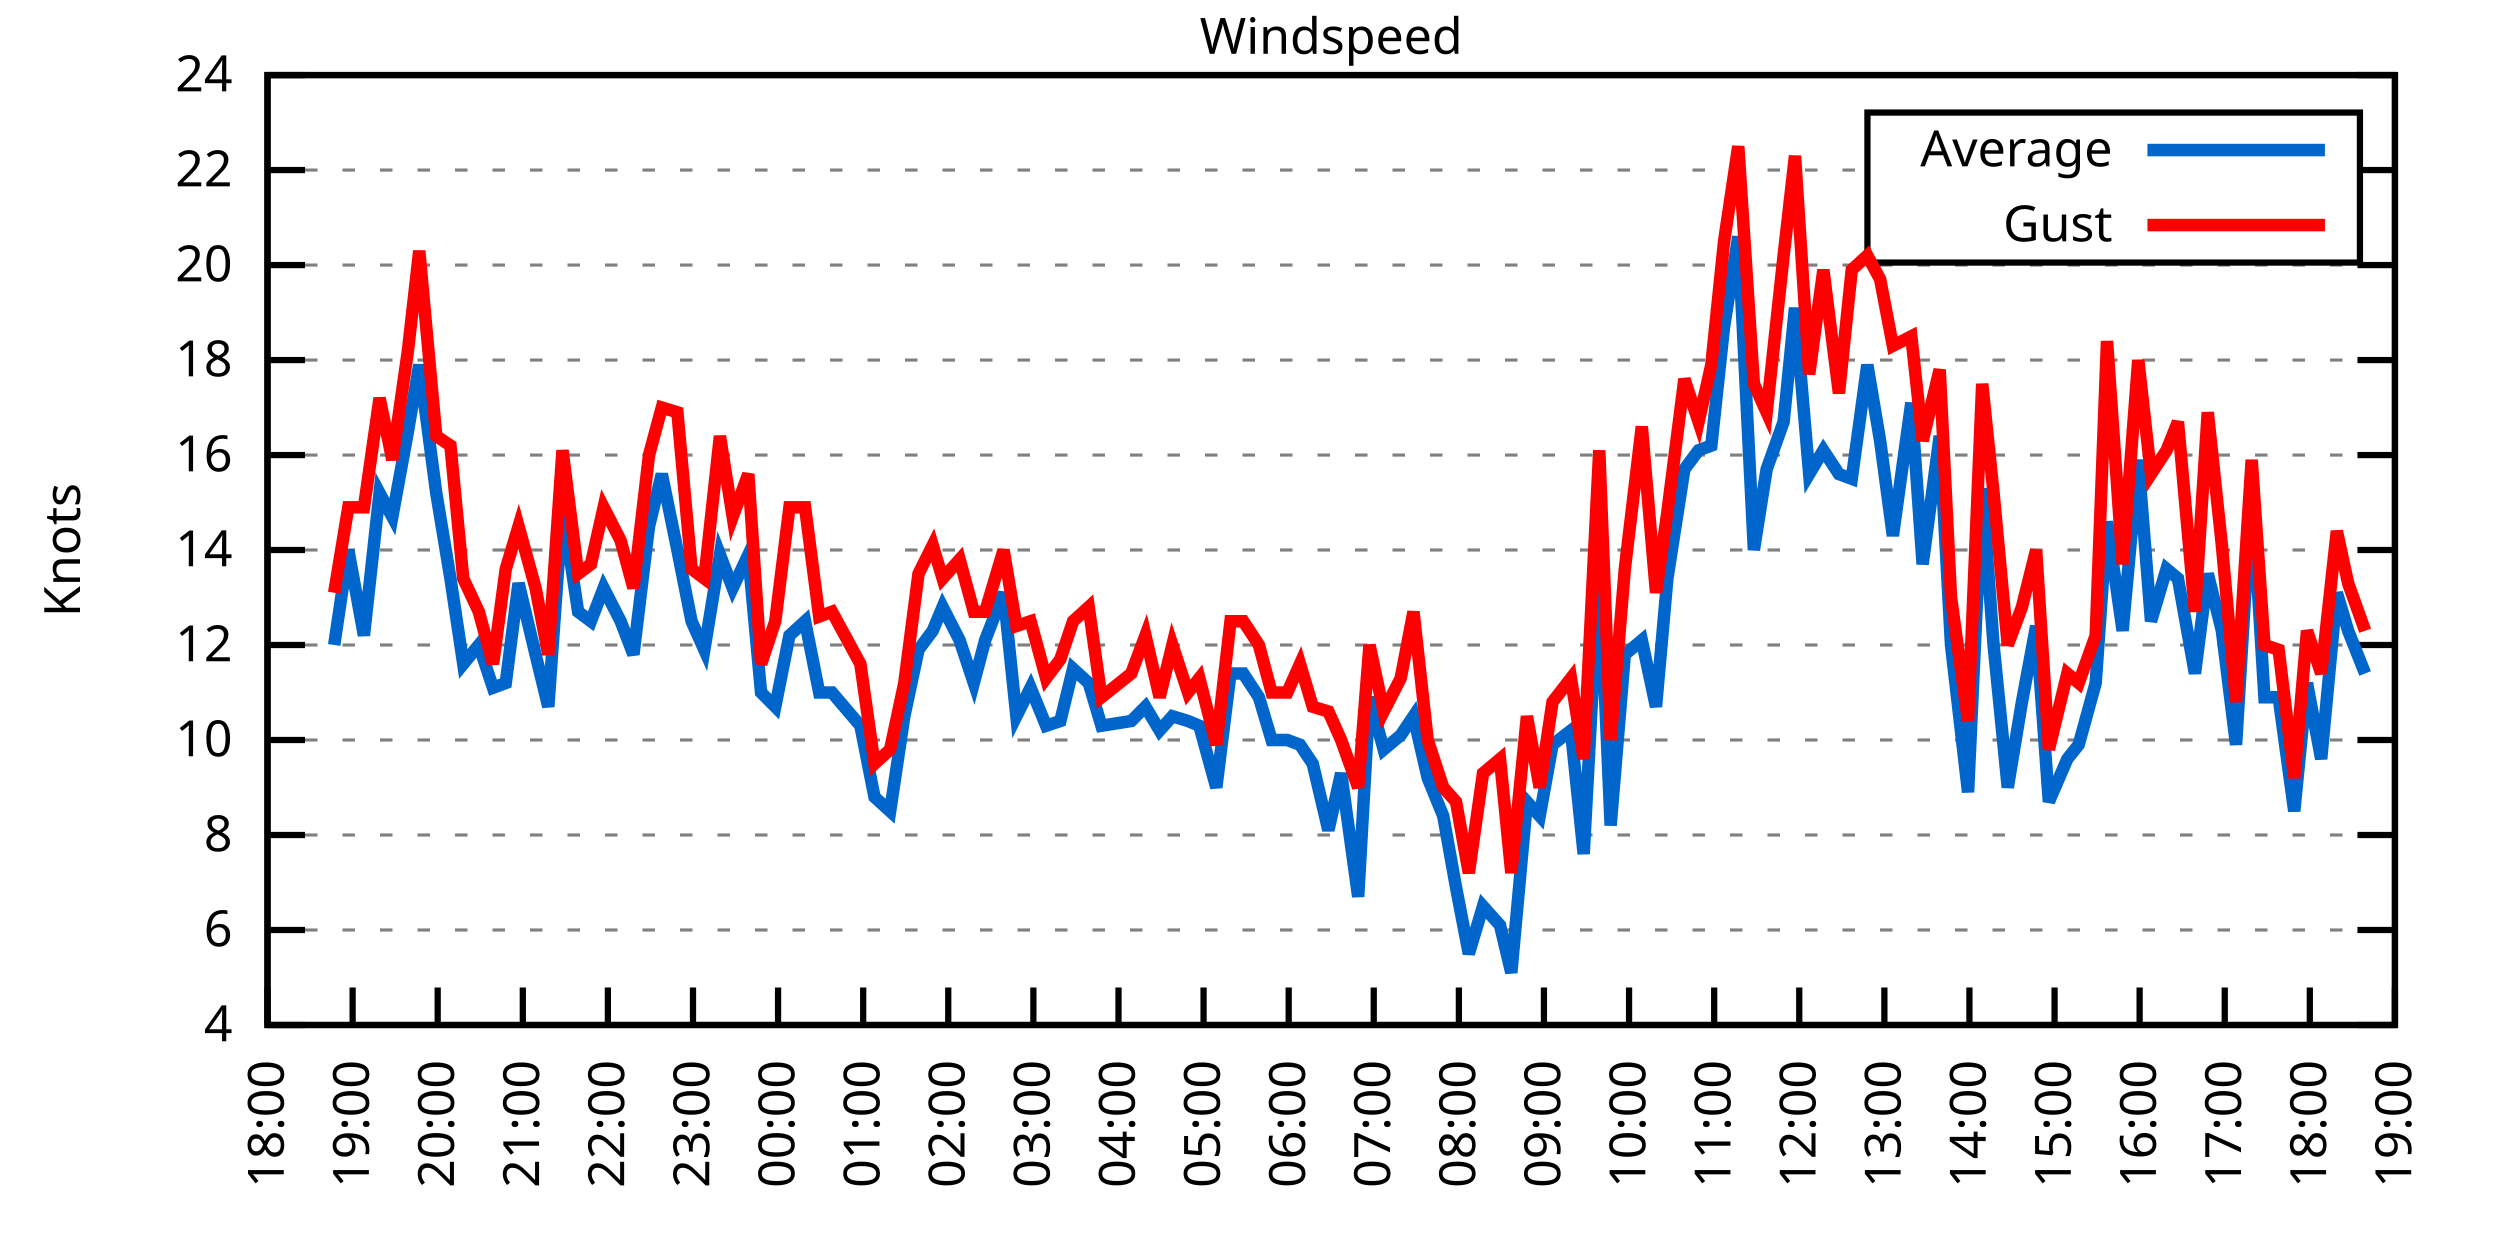
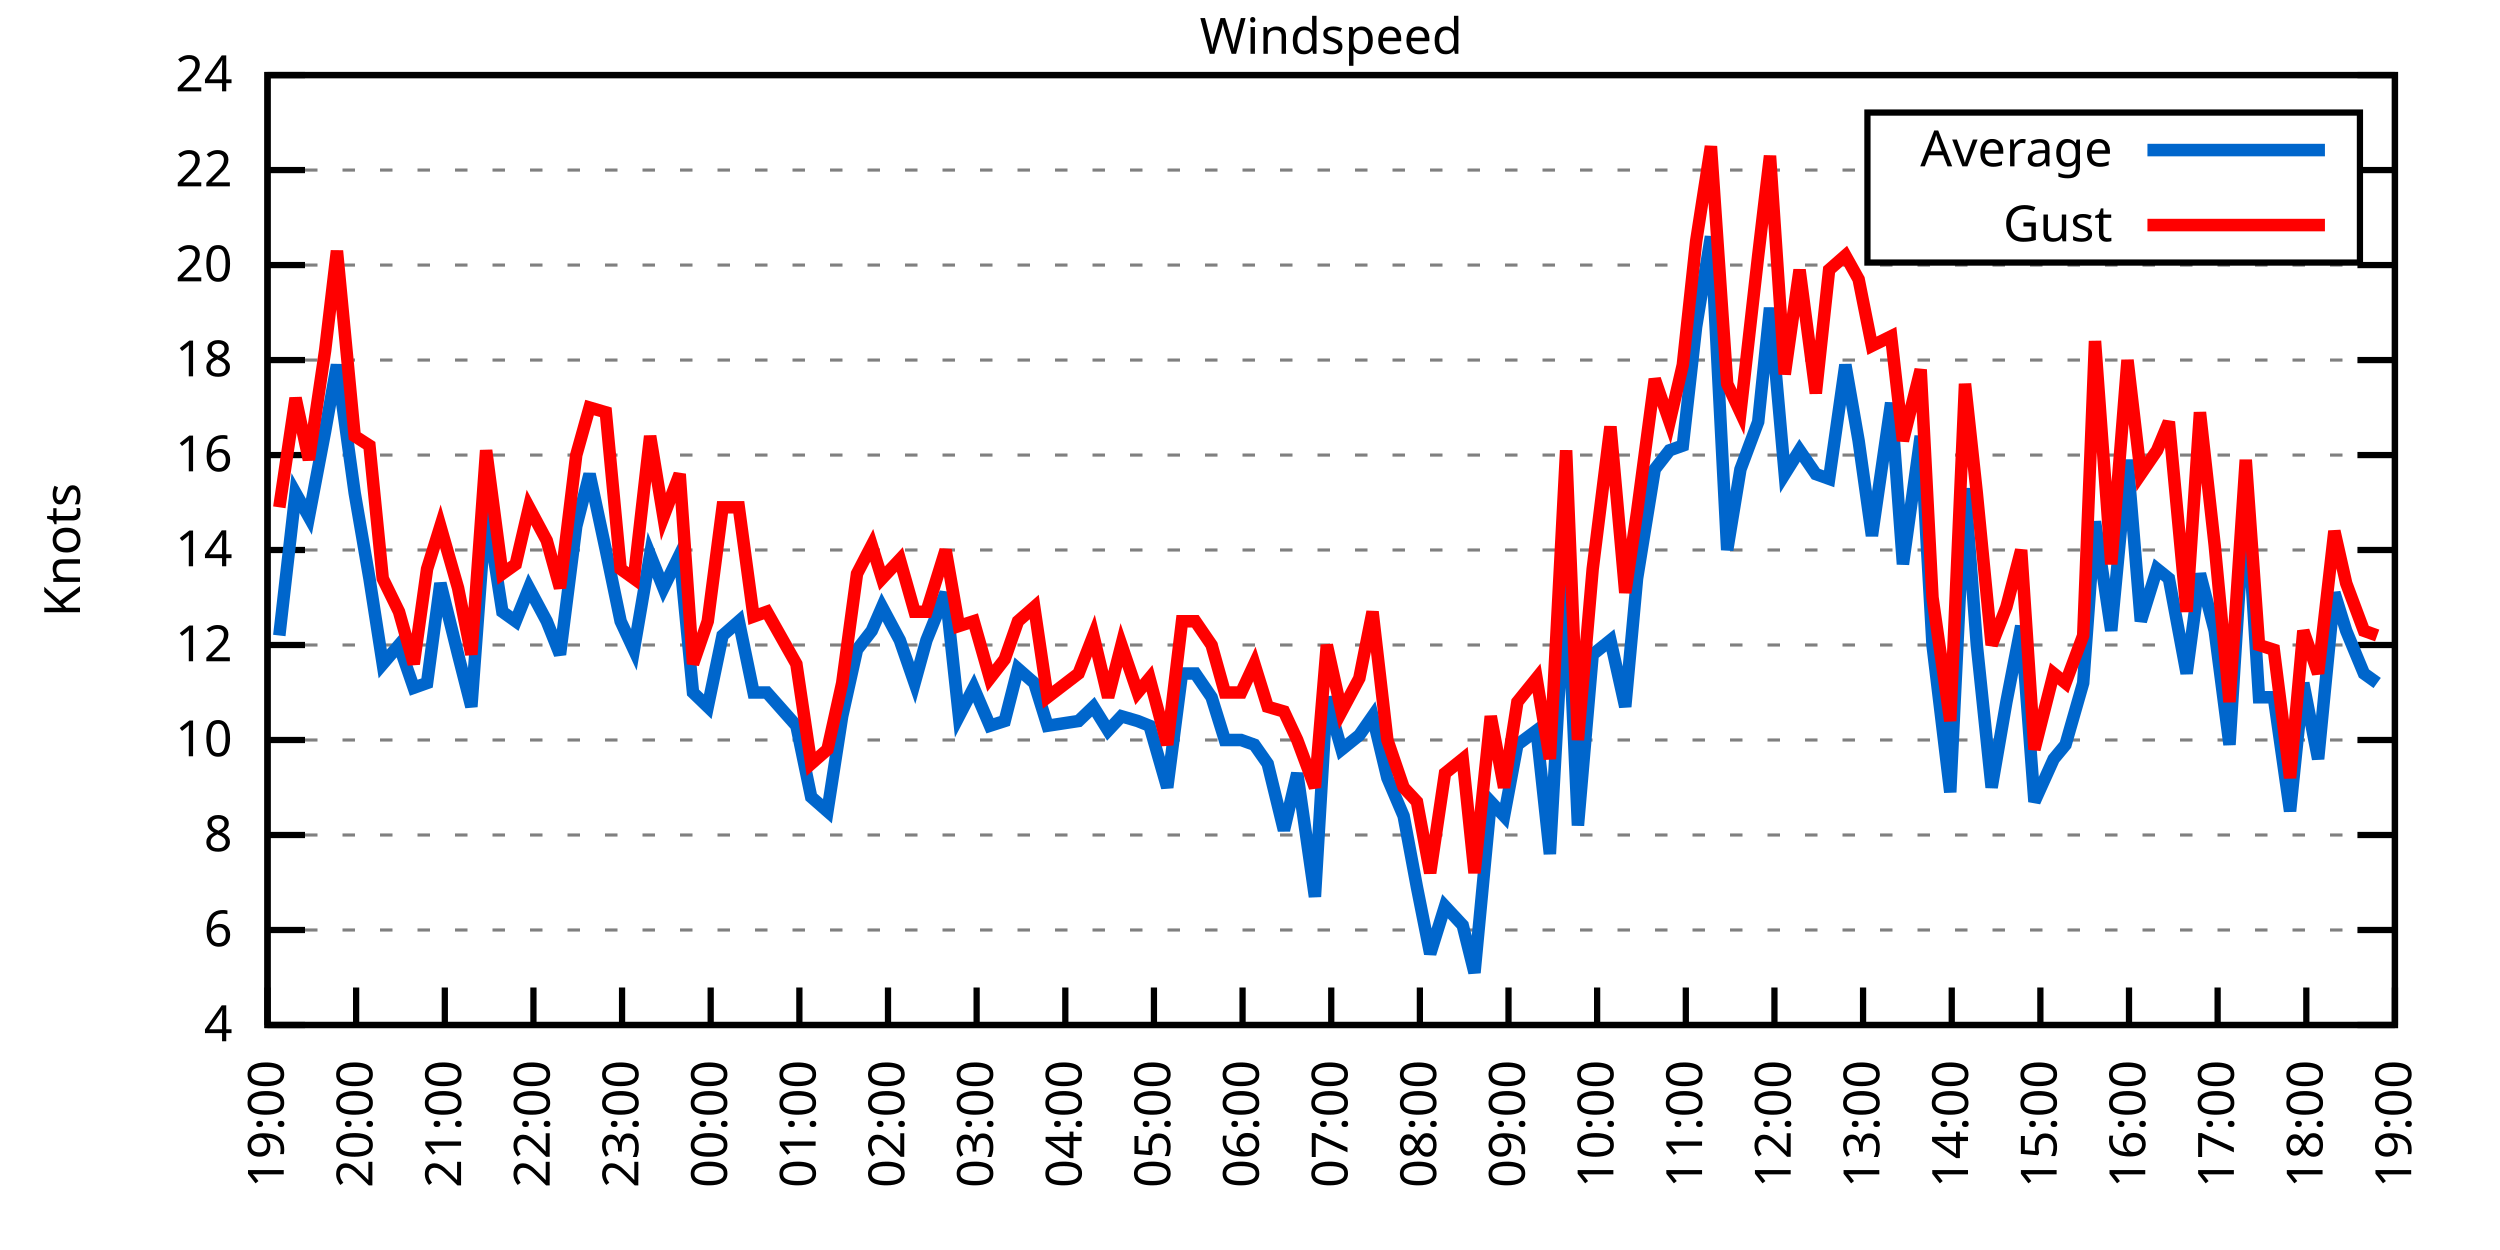
<svg xmlns="http://www.w3.org/2000/svg" xmlns:xlink="http://www.w3.org/1999/xlink" width="400" height="200" viewBox="0 0 400 200">
  <g id="gnuplot_canvas">
    <rect x="0" y="0" width="400" height="200" fill="none" />
    <defs>
      <circle id="gpDot" r="0.5" stroke-width="0.5" stroke="currentColor" />
      <path id="gpPt0" stroke-width="0.333" stroke="currentColor" d="M-1,0 h2 M0,-1 v2" />
      <path id="gpPt1" stroke-width="0.333" stroke="currentColor" d="M-1,-1 L1,1 M1,-1 L-1,1" />
      <path id="gpPt2" stroke-width="0.333" stroke="currentColor" d="M-1,0 L1,0 M0,-1 L0,1 M-1,-1 L1,1 M-1,1 L1,-1" />
      <rect id="gpPt3" stroke-width="0.333" stroke="currentColor" x="-1" y="-1" width="2" height="2" />
      <rect id="gpPt4" stroke-width="0.333" stroke="currentColor" fill="currentColor" x="-1" y="-1" width="2" height="2" />
      <circle id="gpPt5" stroke-width="0.333" stroke="currentColor" cx="0" cy="0" r="1" />
      <use xlink:href="#gpPt5" id="gpPt6" fill="currentColor" stroke="none" />
      <path id="gpPt7" stroke-width="0.333" stroke="currentColor" d="M0,-1.33 L-1.33,0.67 L1.33,0.67 z" />
      <use xlink:href="#gpPt7" id="gpPt8" fill="currentColor" stroke="none" />
      <use xlink:href="#gpPt7" id="gpPt9" stroke="currentColor" transform="rotate(180)" />
      <use xlink:href="#gpPt9" id="gpPt10" fill="currentColor" stroke="none" />
      <use xlink:href="#gpPt3" id="gpPt11" stroke="currentColor" transform="rotate(45)" />
      <use xlink:href="#gpPt11" id="gpPt12" fill="currentColor" stroke="none" />
      <path id="gpPt13" stroke-width="0.333" stroke="currentColor" d="M0,1.330 L1.265,0.411 L0.782,-1.067 L-0.782,-1.076 L-1.265,0.411 z" />
      <use xlink:href="#gpPt13" id="gpPt14" fill="currentColor" stroke="none" />
      <filter id="textbox" filterUnits="objectBoundingBox" x="0" y="0" height="1" width="1">
        <feFlood flood-color="white" flood-opacity="1" result="bgnd" />
        <feComposite in="SourceGraphic" in2="bgnd" operator="atop" />
      </filter>
      <filter id="greybox" filterUnits="objectBoundingBox" x="0" y="0" height="1" width="1">
        <feFlood flood-color="lightgrey" flood-opacity="1" result="grey" />
        <feComposite in="SourceGraphic" in2="grey" operator="atop" />
      </filter>
    </defs>
    <g fill="none" color="white" stroke="currentColor" stroke-width="1.00" stroke-linecap="butt" stroke-linejoin="miter">
</g>
    <g fill="none" color="black" stroke="currentColor" stroke-width="1.00" stroke-linecap="butt" stroke-linejoin="miter">
      <g stroke="none" shape-rendering="crispEdges">
        <polygon fill="rgb(255, 255, 255)" points="42.80,164.00 383.18,164.00 383.18,12.02 42.80,12.02 " />
      </g>
    </g>
    <g fill="none" color="black" stroke="currentColor" stroke-width="1.00" stroke-linecap="butt" stroke-linejoin="miter">
</g>
    <g fill="none" color="black" stroke="black" stroke-width="0.50" stroke-linecap="butt" stroke-linejoin="miter">
</g>
    <g fill="none" color="gray" stroke="currentColor" stroke-width="0.50" stroke-linecap="butt" stroke-linejoin="miter">
      <path stroke="gray" stroke-dasharray="2,4" class="gridline" d="M42.80,164.00 L383.19,164.00  " />
    </g>
    <g fill="none" color="gray" stroke="gray" stroke-width="1.00" stroke-linecap="butt" stroke-linejoin="miter">
</g>
    <g fill="none" color="black" stroke="currentColor" stroke-width="1.00" stroke-linecap="butt" stroke-linejoin="miter">
      <path stroke="black" d="M42.80,164.00 L48.80,164.00 M383.19,164.00 L377.19,164.00  " />
      <g transform="translate(37.20,166.60)" stroke="none" fill="black" font-family="Sans" font-size="8.00" text-anchor="end">
        <text>
          <tspan font-family="Sans"> 4</tspan>
        </text>
      </g>
    </g>
    <g fill="none" color="black" stroke="currentColor" stroke-width="1.00" stroke-linecap="butt" stroke-linejoin="miter">
</g>
    <g fill="none" color="black" stroke="black" stroke-width="0.50" stroke-linecap="butt" stroke-linejoin="miter">
</g>
    <g fill="none" color="gray" stroke="currentColor" stroke-width="0.50" stroke-linecap="butt" stroke-linejoin="miter">
      <path stroke="gray" stroke-dasharray="2,4" class="gridline" d="M42.80,148.80 L383.19,148.80  " />
    </g>
    <g fill="none" color="gray" stroke="gray" stroke-width="1.00" stroke-linecap="butt" stroke-linejoin="miter">
</g>
    <g fill="none" color="black" stroke="currentColor" stroke-width="1.00" stroke-linecap="butt" stroke-linejoin="miter">
      <path stroke="black" d="M42.80,148.80 L48.80,148.80 M383.19,148.80 L377.19,148.80  " />
      <g transform="translate(37.20,151.40)" stroke="none" fill="black" font-family="Sans" font-size="8.00" text-anchor="end">
        <text>
          <tspan font-family="Sans"> 6</tspan>
        </text>
      </g>
    </g>
    <g fill="none" color="black" stroke="currentColor" stroke-width="1.00" stroke-linecap="butt" stroke-linejoin="miter">
</g>
    <g fill="none" color="black" stroke="black" stroke-width="0.50" stroke-linecap="butt" stroke-linejoin="miter">
</g>
    <g fill="none" color="gray" stroke="currentColor" stroke-width="0.50" stroke-linecap="butt" stroke-linejoin="miter">
      <path stroke="gray" stroke-dasharray="2,4" class="gridline" d="M42.80,133.60 L383.19,133.60  " />
    </g>
    <g fill="none" color="gray" stroke="gray" stroke-width="1.00" stroke-linecap="butt" stroke-linejoin="miter">
</g>
    <g fill="none" color="black" stroke="currentColor" stroke-width="1.00" stroke-linecap="butt" stroke-linejoin="miter">
      <path stroke="black" d="M42.80,133.60 L48.80,133.60 M383.19,133.60 L377.19,133.60  " />
      <g transform="translate(37.20,136.20)" stroke="none" fill="black" font-family="Sans" font-size="8.00" text-anchor="end">
        <text>
          <tspan font-family="Sans"> 8</tspan>
        </text>
      </g>
    </g>
    <g fill="none" color="black" stroke="currentColor" stroke-width="1.00" stroke-linecap="butt" stroke-linejoin="miter">
</g>
    <g fill="none" color="black" stroke="black" stroke-width="0.50" stroke-linecap="butt" stroke-linejoin="miter">
</g>
    <g fill="none" color="gray" stroke="currentColor" stroke-width="0.50" stroke-linecap="butt" stroke-linejoin="miter">
      <path stroke="gray" stroke-dasharray="2,4" class="gridline" d="M42.80,118.40 L383.19,118.40  " />
    </g>
    <g fill="none" color="gray" stroke="gray" stroke-width="1.00" stroke-linecap="butt" stroke-linejoin="miter">
</g>
    <g fill="none" color="black" stroke="currentColor" stroke-width="1.00" stroke-linecap="butt" stroke-linejoin="miter">
      <path stroke="black" d="M42.80,118.40 L48.80,118.40 M383.19,118.40 L377.19,118.40  " />
      <g transform="translate(37.20,121.00)" stroke="none" fill="black" font-family="Sans" font-size="8.00" text-anchor="end">
        <text>
          <tspan font-family="Sans"> 10</tspan>
        </text>
      </g>
    </g>
    <g fill="none" color="black" stroke="currentColor" stroke-width="1.00" stroke-linecap="butt" stroke-linejoin="miter">
</g>
    <g fill="none" color="black" stroke="black" stroke-width="0.50" stroke-linecap="butt" stroke-linejoin="miter">
</g>
    <g fill="none" color="gray" stroke="currentColor" stroke-width="0.50" stroke-linecap="butt" stroke-linejoin="miter">
      <path stroke="gray" stroke-dasharray="2,4" class="gridline" d="M42.80,103.20 L383.19,103.20  " />
    </g>
    <g fill="none" color="gray" stroke="gray" stroke-width="1.00" stroke-linecap="butt" stroke-linejoin="miter">
</g>
    <g fill="none" color="black" stroke="currentColor" stroke-width="1.00" stroke-linecap="butt" stroke-linejoin="miter">
      <path stroke="black" d="M42.80,103.20 L48.80,103.20 M383.19,103.20 L377.19,103.20  " />
      <g transform="translate(37.20,105.80)" stroke="none" fill="black" font-family="Sans" font-size="8.00" text-anchor="end">
        <text>
          <tspan font-family="Sans"> 12</tspan>
        </text>
      </g>
    </g>
    <g fill="none" color="black" stroke="currentColor" stroke-width="1.00" stroke-linecap="butt" stroke-linejoin="miter">
</g>
    <g fill="none" color="black" stroke="black" stroke-width="0.50" stroke-linecap="butt" stroke-linejoin="miter">
</g>
    <g fill="none" color="gray" stroke="currentColor" stroke-width="0.50" stroke-linecap="butt" stroke-linejoin="miter">
      <path stroke="gray" stroke-dasharray="2,4" class="gridline" d="M42.80,88.00 L383.19,88.00  " />
    </g>
    <g fill="none" color="gray" stroke="gray" stroke-width="1.00" stroke-linecap="butt" stroke-linejoin="miter">
</g>
    <g fill="none" color="black" stroke="currentColor" stroke-width="1.00" stroke-linecap="butt" stroke-linejoin="miter">
      <path stroke="black" d="M42.80,88.00 L48.80,88.00 M383.19,88.00 L377.19,88.00  " />
      <g transform="translate(37.20,90.60)" stroke="none" fill="black" font-family="Sans" font-size="8.00" text-anchor="end">
        <text>
          <tspan font-family="Sans"> 14</tspan>
        </text>
      </g>
    </g>
    <g fill="none" color="black" stroke="currentColor" stroke-width="1.00" stroke-linecap="butt" stroke-linejoin="miter">
</g>
    <g fill="none" color="black" stroke="black" stroke-width="0.50" stroke-linecap="butt" stroke-linejoin="miter">
</g>
    <g fill="none" color="gray" stroke="currentColor" stroke-width="0.50" stroke-linecap="butt" stroke-linejoin="miter">
      <path stroke="gray" stroke-dasharray="2,4" class="gridline" d="M42.80,72.81 L383.19,72.81  " />
    </g>
    <g fill="none" color="gray" stroke="gray" stroke-width="1.00" stroke-linecap="butt" stroke-linejoin="miter">
</g>
    <g fill="none" color="black" stroke="currentColor" stroke-width="1.00" stroke-linecap="butt" stroke-linejoin="miter">
      <path stroke="black" d="M42.80,72.81 L48.80,72.81 M383.19,72.81 L377.19,72.81  " />
      <g transform="translate(37.20,75.41)" stroke="none" fill="black" font-family="Sans" font-size="8.00" text-anchor="end">
        <text>
          <tspan font-family="Sans"> 16</tspan>
        </text>
      </g>
    </g>
    <g fill="none" color="black" stroke="currentColor" stroke-width="1.00" stroke-linecap="butt" stroke-linejoin="miter">
</g>
    <g fill="none" color="black" stroke="black" stroke-width="0.50" stroke-linecap="butt" stroke-linejoin="miter">
</g>
    <g fill="none" color="gray" stroke="currentColor" stroke-width="0.50" stroke-linecap="butt" stroke-linejoin="miter">
      <path stroke="gray" stroke-dasharray="2,4" class="gridline" d="M42.80,57.61 L383.19,57.61  " />
    </g>
    <g fill="none" color="gray" stroke="gray" stroke-width="1.00" stroke-linecap="butt" stroke-linejoin="miter">
</g>
    <g fill="none" color="black" stroke="currentColor" stroke-width="1.00" stroke-linecap="butt" stroke-linejoin="miter">
      <path stroke="black" d="M42.80,57.61 L48.80,57.61 M383.19,57.61 L377.19,57.61  " />
      <g transform="translate(37.20,60.21)" stroke="none" fill="black" font-family="Sans" font-size="8.00" text-anchor="end">
        <text>
          <tspan font-family="Sans"> 18</tspan>
        </text>
      </g>
    </g>
    <g fill="none" color="black" stroke="currentColor" stroke-width="1.00" stroke-linecap="butt" stroke-linejoin="miter">
</g>
    <g fill="none" color="black" stroke="black" stroke-width="0.50" stroke-linecap="butt" stroke-linejoin="miter">
</g>
    <g fill="none" color="gray" stroke="currentColor" stroke-width="0.50" stroke-linecap="butt" stroke-linejoin="miter">
      <path stroke="gray" stroke-dasharray="2,4" class="gridline" d="M42.80,42.41 L383.19,42.41  " />
    </g>
    <g fill="none" color="gray" stroke="gray" stroke-width="1.00" stroke-linecap="butt" stroke-linejoin="miter">
</g>
    <g fill="none" color="black" stroke="currentColor" stroke-width="1.00" stroke-linecap="butt" stroke-linejoin="miter">
      <path stroke="black" d="M42.80,42.41 L48.80,42.41 M383.19,42.41 L377.19,42.41  " />
      <g transform="translate(37.20,45.01)" stroke="none" fill="black" font-family="Sans" font-size="8.00" text-anchor="end">
        <text>
          <tspan font-family="Sans"> 20</tspan>
        </text>
      </g>
    </g>
    <g fill="none" color="black" stroke="currentColor" stroke-width="1.00" stroke-linecap="butt" stroke-linejoin="miter">
</g>
    <g fill="none" color="black" stroke="black" stroke-width="0.50" stroke-linecap="butt" stroke-linejoin="miter">
</g>
    <g fill="none" color="gray" stroke="currentColor" stroke-width="0.50" stroke-linecap="butt" stroke-linejoin="miter">
      <path stroke="gray" stroke-dasharray="2,4" class="gridline" d="M42.80,27.21 L298.79,27.21 M377.59,27.21 L383.19,27.21  " />
    </g>
    <g fill="none" color="gray" stroke="gray" stroke-width="1.00" stroke-linecap="butt" stroke-linejoin="miter">
</g>
    <g fill="none" color="black" stroke="currentColor" stroke-width="1.00" stroke-linecap="butt" stroke-linejoin="miter">
      <path stroke="black" d="M42.80,27.21 L48.80,27.21 M383.19,27.21 L377.19,27.21  " />
      <g transform="translate(37.20,29.81)" stroke="none" fill="black" font-family="Sans" font-size="8.00" text-anchor="end">
        <text>
          <tspan font-family="Sans"> 22</tspan>
        </text>
      </g>
    </g>
    <g fill="none" color="black" stroke="currentColor" stroke-width="1.00" stroke-linecap="butt" stroke-linejoin="miter">
</g>
    <g fill="none" color="black" stroke="black" stroke-width="0.50" stroke-linecap="butt" stroke-linejoin="miter">
</g>
    <g fill="none" color="gray" stroke="currentColor" stroke-width="0.50" stroke-linecap="butt" stroke-linejoin="miter">
      <path stroke="gray" stroke-dasharray="2,4" class="gridline" d="M42.80,12.01 L383.19,12.01  " />
    </g>
    <g fill="none" color="gray" stroke="gray" stroke-width="1.00" stroke-linecap="butt" stroke-linejoin="miter">
</g>
    <g fill="none" color="black" stroke="currentColor" stroke-width="1.00" stroke-linecap="butt" stroke-linejoin="miter">
      <path stroke="black" d="M42.80,12.01 L48.80,12.01 M383.19,12.01 L377.19,12.01  " />
      <g transform="translate(37.20,14.61)" stroke="none" fill="black" font-family="Sans" font-size="8.00" text-anchor="end">
        <text>
          <tspan font-family="Sans"> 24</tspan>
        </text>
      </g>
    </g>
    <g fill="none" color="black" stroke="currentColor" stroke-width="1.00" stroke-linecap="butt" stroke-linejoin="miter">
      <path stroke="black" d="M42.80,164.00 L42.80,158.00  " />
      <g transform="translate(45.40,169.60) rotate(270.00)" stroke="none" fill="black" font-family="Sans" font-size="8.00" text-anchor="end">
        <text>
-           <tspan font-family="Sans">18:00</tspan>
-         </text>
-       </g>
-     </g>
-     <g fill="none" color="black" stroke="currentColor" stroke-width="1.00" stroke-linecap="butt" stroke-linejoin="miter">
-       <path stroke="black" d="M56.42,164.00 L56.42,158.00  " />
-       <g transform="translate(59.02,169.60) rotate(270.00)" stroke="none" fill="black" font-family="Sans" font-size="8.00" text-anchor="end">
-         <text>
          <tspan font-family="Sans">19:00</tspan>
        </text>
      </g>
    </g>
    <g fill="none" color="black" stroke="currentColor" stroke-width="1.00" stroke-linecap="butt" stroke-linejoin="miter">
-       <path stroke="black" d="M70.03,164.00 L70.03,158.00  " />
-       <g transform="translate(72.63,169.60) rotate(270.00)" stroke="none" fill="black" font-family="Sans" font-size="8.00" text-anchor="end">
+       <path stroke="black" d="M56.98,164.00 L56.98,158.00  " />
+       <g transform="translate(59.58,169.60) rotate(270.00)" stroke="none" fill="black" font-family="Sans" font-size="8.00" text-anchor="end">
        <text>
          <tspan font-family="Sans">20:00</tspan>
        </text>
      </g>
    </g>
    <g fill="none" color="black" stroke="currentColor" stroke-width="1.00" stroke-linecap="butt" stroke-linejoin="miter">
-       <path stroke="black" d="M83.65,164.00 L83.65,158.00  " />
-       <g transform="translate(86.25,169.60) rotate(270.00)" stroke="none" fill="black" font-family="Sans" font-size="8.00" text-anchor="end">
+       <path stroke="black" d="M71.17,164.00 L71.17,158.00  " />
+       <g transform="translate(73.77,169.60) rotate(270.00)" stroke="none" fill="black" font-family="Sans" font-size="8.00" text-anchor="end">
        <text>
          <tspan font-family="Sans">21:00</tspan>
        </text>
      </g>
    </g>
    <g fill="none" color="black" stroke="currentColor" stroke-width="1.00" stroke-linecap="butt" stroke-linejoin="miter">
-       <path stroke="black" d="M97.26,164.00 L97.26,158.00  " />
-       <g transform="translate(99.86,169.60) rotate(270.00)" stroke="none" fill="black" font-family="Sans" font-size="8.00" text-anchor="end">
+       <path stroke="black" d="M85.35,164.00 L85.35,158.00  " />
+       <g transform="translate(87.95,169.60) rotate(270.00)" stroke="none" fill="black" font-family="Sans" font-size="8.00" text-anchor="end">
        <text>
          <tspan font-family="Sans">22:00</tspan>
        </text>
      </g>
    </g>
    <g fill="none" color="black" stroke="currentColor" stroke-width="1.00" stroke-linecap="butt" stroke-linejoin="miter">
-       <path stroke="black" d="M110.88,164.00 L110.88,158.00  " />
-       <g transform="translate(113.48,169.60) rotate(270.00)" stroke="none" fill="black" font-family="Sans" font-size="8.00" text-anchor="end">
+       <path stroke="black" d="M99.53,164.00 L99.53,158.00  " />
+       <g transform="translate(102.13,169.60) rotate(270.00)" stroke="none" fill="black" font-family="Sans" font-size="8.00" text-anchor="end">
        <text>
          <tspan font-family="Sans">23:00</tspan>
        </text>
      </g>
    </g>
    <g fill="none" color="black" stroke="currentColor" stroke-width="1.00" stroke-linecap="butt" stroke-linejoin="miter">
-       <path stroke="black" d="M124.49,164.00 L124.49,158.00  " />
-       <g transform="translate(127.09,169.60) rotate(270.00)" stroke="none" fill="black" font-family="Sans" font-size="8.00" text-anchor="end">
+       <path stroke="black" d="M113.71,164.00 L113.71,158.00  " />
+       <g transform="translate(116.31,169.60) rotate(270.00)" stroke="none" fill="black" font-family="Sans" font-size="8.00" text-anchor="end">
        <text>
          <tspan font-family="Sans">00:00</tspan>
        </text>
      </g>
    </g>
    <g fill="none" color="black" stroke="currentColor" stroke-width="1.00" stroke-linecap="butt" stroke-linejoin="miter">
-       <path stroke="black" d="M138.11,164.00 L138.11,158.00  " />
-       <g transform="translate(140.71,169.60) rotate(270.00)" stroke="none" fill="black" font-family="Sans" font-size="8.00" text-anchor="end">
+       <path stroke="black" d="M127.90,164.00 L127.90,158.00  " />
+       <g transform="translate(130.50,169.60) rotate(270.00)" stroke="none" fill="black" font-family="Sans" font-size="8.00" text-anchor="end">
        <text>
          <tspan font-family="Sans">01:00</tspan>
        </text>
      </g>
    </g>
    <g fill="none" color="black" stroke="currentColor" stroke-width="1.00" stroke-linecap="butt" stroke-linejoin="miter">
-       <path stroke="black" d="M151.72,164.00 L151.72,158.00  " />
-       <g transform="translate(154.32,169.60) rotate(270.00)" stroke="none" fill="black" font-family="Sans" font-size="8.00" text-anchor="end">
+       <path stroke="black" d="M142.08,164.00 L142.08,158.00  " />
+       <g transform="translate(144.68,169.60) rotate(270.00)" stroke="none" fill="black" font-family="Sans" font-size="8.00" text-anchor="end">
        <text>
          <tspan font-family="Sans">02:00</tspan>
        </text>
      </g>
    </g>
    <g fill="none" color="black" stroke="currentColor" stroke-width="1.00" stroke-linecap="butt" stroke-linejoin="miter">
-       <path stroke="black" d="M165.34,164.00 L165.34,158.00  " />
-       <g transform="translate(167.94,169.60) rotate(270.00)" stroke="none" fill="black" font-family="Sans" font-size="8.00" text-anchor="end">
+       <path stroke="black" d="M156.26,164.00 L156.26,158.00  " />
+       <g transform="translate(158.86,169.60) rotate(270.00)" stroke="none" fill="black" font-family="Sans" font-size="8.00" text-anchor="end">
        <text>
          <tspan font-family="Sans">03:00</tspan>
        </text>
      </g>
    </g>
    <g fill="none" color="black" stroke="currentColor" stroke-width="1.00" stroke-linecap="butt" stroke-linejoin="miter">
-       <path stroke="black" d="M178.96,164.00 L178.96,158.00  " />
-       <g transform="translate(181.56,169.60) rotate(270.00)" stroke="none" fill="black" font-family="Sans" font-size="8.00" text-anchor="end">
+       <path stroke="black" d="M170.45,164.00 L170.45,158.00  " />
+       <g transform="translate(173.05,169.60) rotate(270.00)" stroke="none" fill="black" font-family="Sans" font-size="8.00" text-anchor="end">
        <text>
          <tspan font-family="Sans">04:00</tspan>
        </text>
      </g>
    </g>
    <g fill="none" color="black" stroke="currentColor" stroke-width="1.00" stroke-linecap="butt" stroke-linejoin="miter">
-       <path stroke="black" d="M192.57,164.00 L192.57,158.00  " />
-       <g transform="translate(195.17,169.60) rotate(270.00)" stroke="none" fill="black" font-family="Sans" font-size="8.00" text-anchor="end">
+       <path stroke="black" d="M184.63,164.00 L184.63,158.00  " />
+       <g transform="translate(187.23,169.60) rotate(270.00)" stroke="none" fill="black" font-family="Sans" font-size="8.00" text-anchor="end">
        <text>
          <tspan font-family="Sans">05:00</tspan>
        </text>
      </g>
    </g>
    <g fill="none" color="black" stroke="currentColor" stroke-width="1.00" stroke-linecap="butt" stroke-linejoin="miter">
-       <path stroke="black" d="M206.19,164.00 L206.19,158.00  " />
-       <g transform="translate(208.79,169.60) rotate(270.00)" stroke="none" fill="black" font-family="Sans" font-size="8.00" text-anchor="end">
+       <path stroke="black" d="M198.81,164.00 L198.81,158.00  " />
+       <g transform="translate(201.41,169.60) rotate(270.00)" stroke="none" fill="black" font-family="Sans" font-size="8.00" text-anchor="end">
        <text>
          <tspan font-family="Sans">06:00</tspan>
        </text>
      </g>
    </g>
    <g fill="none" color="black" stroke="currentColor" stroke-width="1.00" stroke-linecap="butt" stroke-linejoin="miter">
-       <path stroke="black" d="M219.80,164.00 L219.80,158.00  " />
-       <g transform="translate(222.40,169.60) rotate(270.00)" stroke="none" fill="black" font-family="Sans" font-size="8.00" text-anchor="end">
+       <path stroke="black" d="M213.00,164.00 L213.00,158.00  " />
+       <g transform="translate(215.60,169.60) rotate(270.00)" stroke="none" fill="black" font-family="Sans" font-size="8.00" text-anchor="end">
        <text>
          <tspan font-family="Sans">07:00</tspan>
        </text>
      </g>
    </g>
    <g fill="none" color="black" stroke="currentColor" stroke-width="1.00" stroke-linecap="butt" stroke-linejoin="miter">
-       <path stroke="black" d="M233.42,164.00 L233.42,158.00  " />
-       <g transform="translate(236.02,169.60) rotate(270.00)" stroke="none" fill="black" font-family="Sans" font-size="8.00" text-anchor="end">
+       <path stroke="black" d="M227.18,164.00 L227.18,158.00  " />
+       <g transform="translate(229.78,169.60) rotate(270.00)" stroke="none" fill="black" font-family="Sans" font-size="8.00" text-anchor="end">
        <text>
          <tspan font-family="Sans">08:00</tspan>
        </text>
      </g>
    </g>
    <g fill="none" color="black" stroke="currentColor" stroke-width="1.00" stroke-linecap="butt" stroke-linejoin="miter">
-       <path stroke="black" d="M247.03,164.00 L247.03,158.00  " />
-       <g transform="translate(249.63,169.60) rotate(270.00)" stroke="none" fill="black" font-family="Sans" font-size="8.00" text-anchor="end">
+       <path stroke="black" d="M241.36,164.00 L241.36,158.00  " />
+       <g transform="translate(243.96,169.60) rotate(270.00)" stroke="none" fill="black" font-family="Sans" font-size="8.00" text-anchor="end">
        <text>
          <tspan font-family="Sans">09:00</tspan>
        </text>
      </g>
    </g>
    <g fill="none" color="black" stroke="currentColor" stroke-width="1.00" stroke-linecap="butt" stroke-linejoin="miter">
-       <path stroke="black" d="M260.65,164.00 L260.65,158.00  " />
-       <g transform="translate(263.25,169.60) rotate(270.00)" stroke="none" fill="black" font-family="Sans" font-size="8.00" text-anchor="end">
+       <path stroke="black" d="M255.54,164.00 L255.54,158.00  " />
+       <g transform="translate(258.14,169.60) rotate(270.00)" stroke="none" fill="black" font-family="Sans" font-size="8.00" text-anchor="end">
        <text>
          <tspan font-family="Sans">10:00</tspan>
        </text>
      </g>
    </g>
    <g fill="none" color="black" stroke="currentColor" stroke-width="1.00" stroke-linecap="butt" stroke-linejoin="miter">
-       <path stroke="black" d="M274.27,164.00 L274.27,158.00  " />
-       <g transform="translate(276.87,169.60) rotate(270.00)" stroke="none" fill="black" font-family="Sans" font-size="8.00" text-anchor="end">
+       <path stroke="black" d="M269.73,164.00 L269.73,158.00  " />
+       <g transform="translate(272.33,169.60) rotate(270.00)" stroke="none" fill="black" font-family="Sans" font-size="8.00" text-anchor="end">
        <text>
          <tspan font-family="Sans">11:00</tspan>
        </text>
      </g>
    </g>
    <g fill="none" color="black" stroke="currentColor" stroke-width="1.00" stroke-linecap="butt" stroke-linejoin="miter">
-       <path stroke="black" d="M287.88,164.00 L287.88,158.00  " />
-       <g transform="translate(290.48,169.60) rotate(270.00)" stroke="none" fill="black" font-family="Sans" font-size="8.00" text-anchor="end">
+       <path stroke="black" d="M283.91,164.00 L283.91,158.00  " />
+       <g transform="translate(286.51,169.60) rotate(270.00)" stroke="none" fill="black" font-family="Sans" font-size="8.00" text-anchor="end">
        <text>
          <tspan font-family="Sans">12:00</tspan>
        </text>
      </g>
    </g>
    <g fill="none" color="black" stroke="currentColor" stroke-width="1.00" stroke-linecap="butt" stroke-linejoin="miter">
-       <path stroke="black" d="M301.50,164.00 L301.50,158.00  " />
-       <g transform="translate(304.10,169.60) rotate(270.00)" stroke="none" fill="black" font-family="Sans" font-size="8.00" text-anchor="end">
+       <path stroke="black" d="M298.09,164.00 L298.09,158.00  " />
+       <g transform="translate(300.69,169.60) rotate(270.00)" stroke="none" fill="black" font-family="Sans" font-size="8.00" text-anchor="end">
        <text>
          <tspan font-family="Sans">13:00</tspan>
        </text>
      </g>
    </g>
    <g fill="none" color="black" stroke="currentColor" stroke-width="1.00" stroke-linecap="butt" stroke-linejoin="miter">
-       <path stroke="black" d="M315.11,164.00 L315.11,158.00  " />
-       <g transform="translate(317.71,169.60) rotate(270.00)" stroke="none" fill="black" font-family="Sans" font-size="8.00" text-anchor="end">
+       <path stroke="black" d="M312.28,164.00 L312.28,158.00  " />
+       <g transform="translate(314.88,169.60) rotate(270.00)" stroke="none" fill="black" font-family="Sans" font-size="8.00" text-anchor="end">
        <text>
          <tspan font-family="Sans">14:00</tspan>
        </text>
      </g>
    </g>
    <g fill="none" color="black" stroke="currentColor" stroke-width="1.00" stroke-linecap="butt" stroke-linejoin="miter">
-       <path stroke="black" d="M328.73,164.00 L328.73,158.00  " />
-       <g transform="translate(331.33,169.60) rotate(270.00)" stroke="none" fill="black" font-family="Sans" font-size="8.00" text-anchor="end">
+       <path stroke="black" d="M326.46,164.00 L326.46,158.00  " />
+       <g transform="translate(329.06,169.60) rotate(270.00)" stroke="none" fill="black" font-family="Sans" font-size="8.00" text-anchor="end">
        <text>
          <tspan font-family="Sans">15:00</tspan>
        </text>
      </g>
    </g>
    <g fill="none" color="black" stroke="currentColor" stroke-width="1.00" stroke-linecap="butt" stroke-linejoin="miter">
-       <path stroke="black" d="M342.34,164.00 L342.34,158.00  " />
-       <g transform="translate(344.94,169.60) rotate(270.00)" stroke="none" fill="black" font-family="Sans" font-size="8.00" text-anchor="end">
+       <path stroke="black" d="M340.64,164.00 L340.64,158.00  " />
+       <g transform="translate(343.24,169.60) rotate(270.00)" stroke="none" fill="black" font-family="Sans" font-size="8.00" text-anchor="end">
        <text>
          <tspan font-family="Sans">16:00</tspan>
        </text>
      </g>
    </g>
    <g fill="none" color="black" stroke="currentColor" stroke-width="1.00" stroke-linecap="butt" stroke-linejoin="miter">
-       <path stroke="black" d="M355.96,164.00 L355.96,158.00  " />
-       <g transform="translate(358.56,169.60) rotate(270.00)" stroke="none" fill="black" font-family="Sans" font-size="8.00" text-anchor="end">
+       <path stroke="black" d="M354.82,164.00 L354.82,158.00  " />
+       <g transform="translate(357.42,169.60) rotate(270.00)" stroke="none" fill="black" font-family="Sans" font-size="8.00" text-anchor="end">
        <text>
          <tspan font-family="Sans">17:00</tspan>
        </text>
      </g>
    </g>
    <g fill="none" color="black" stroke="currentColor" stroke-width="1.00" stroke-linecap="butt" stroke-linejoin="miter">
-       <path stroke="black" d="M369.57,164.00 L369.57,158.00  " />
-       <g transform="translate(372.17,169.60) rotate(270.00)" stroke="none" fill="black" font-family="Sans" font-size="8.00" text-anchor="end">
+       <path stroke="black" d="M369.01,164.00 L369.01,158.00  " />
+       <g transform="translate(371.61,169.60) rotate(270.00)" stroke="none" fill="black" font-family="Sans" font-size="8.00" text-anchor="end">
        <text>
          <tspan font-family="Sans">18:00</tspan>
        </text>
      </g>
    </g>
    <g fill="none" color="black" stroke="currentColor" stroke-width="1.00" stroke-linecap="butt" stroke-linejoin="miter">
      <path stroke="black" d="M383.19,164.00 L383.19,158.00  " />
      <g transform="translate(385.79,169.60) rotate(270.00)" stroke="none" fill="black" font-family="Sans" font-size="8.00" text-anchor="end">
        <text>
          <tspan font-family="Sans">19:00</tspan>
        </text>
      </g>
    </g>
    <g fill="none" color="black" stroke="currentColor" stroke-width="1.00" stroke-linecap="butt" stroke-linejoin="miter">
</g>
    <g fill="none" color="black" stroke="currentColor" stroke-width="1.00" stroke-linecap="butt" stroke-linejoin="miter">
      <path stroke="black" d="M42.80,12.01 L42.80,164.00 L383.19,164.00 L383.19,12.01 L42.80,12.01 Z  " />
    </g>
    <g fill="none" color="black" stroke="currentColor" stroke-width="1.00" stroke-linecap="butt" stroke-linejoin="miter">
</g>
    <g fill="none" color="black" stroke="currentColor" stroke-width="1.00" stroke-linecap="butt" stroke-linejoin="miter">
      <path stroke="black" d="M298.79,42.01 L298.79,18.01 L377.59,18.01 L377.59,42.01 L298.79,42.01 Z  " />
    </g>
    <g id="Windspeed_plot_1">
      <g fill="none" color="white" stroke="black" stroke-width="2.00" stroke-linecap="butt" stroke-linejoin="miter">
</g>
      <g fill="none" color="black" stroke="currentColor" stroke-width="2.00" stroke-linecap="butt" stroke-linejoin="miter">
        <g transform="translate(337.99,26.61)" stroke="none" fill="black" font-family="Sans" font-size="8.00" text-anchor="end">
          <text>
            <tspan font-family="Sans">Average</tspan>
          </text>
        </g>
      </g>
      <g fill="none" color="black" stroke="currentColor" stroke-width="2.00" stroke-linecap="butt" stroke-linejoin="miter">
-         <path stroke="rgb(  0, 102, 204)" d="M343.59,24.01 L371.99,24.01 M53.47,103.20 L55.73,88.00 L58.23,101.68 L60.73,78.89 L62.77,82.69 L65.27,69.01   L67.08,58.37 L69.80,78.89 L72.07,92.56 L74.12,106.24 L76.61,103.20 L78.88,110.04 L80.92,109.28 L82.97,93.32   L85.69,104.72 L87.73,113.08 L90.00,81.17 L92.50,97.88 L94.54,99.40 L96.58,94.08 L99.30,99.40 L101.35,104.72   L103.84,84.21 L105.89,75.85 L108.38,88.00 L110.65,99.40 L112.69,103.96 L115.19,88.76 L117.23,94.08 L119.73,88.76   L121.77,110.80 L124.04,113.08 L126.31,101.68 L128.81,99.40 L131.07,110.80 L133.12,110.80 L137.66,116.12 L139.92,127.52   L142.42,129.80 L144.69,114.60 L146.96,103.96 L149.23,100.92 L150.82,97.12 L153.54,102.44 L155.81,109.28 L157.62,102.44   L160.57,94.84 L162.62,114.60 L164.89,110.04 L167.38,116.12 L169.65,115.36 L171.69,107.00 L174.19,109.28 L176.23,116.12   L181.00,115.36 L183.27,113.08 L185.54,116.88 L187.58,114.60 L190.08,115.36 L191.89,116.12 L194.61,126.00 L196.88,107.76   L198.93,107.76 L201.42,111.56 L203.46,118.40 L205.96,118.40 L208.00,119.16 L210.04,122.20 L212.54,132.84 L214.58,123.72   L217.31,143.48 L219.12,111.56 L221.39,119.92 L224.11,117.64 L226.16,114.60 L228.43,124.48 L230.92,130.56 L232.96,141.96   L235.01,152.60 L237.28,145.00 L240.00,148.04 L241.81,155.64 L244.31,128.28 L246.35,130.56 L248.40,119.16 L251.35,116.88   L253.39,136.64 L255.88,90.28 L257.70,132.08 L259.97,104.72 L262.69,102.44 L264.96,113.08 L266.78,92.56 L269.50,75.09   L271.77,72.05 L273.81,71.29 L275.85,52.29 L278.12,37.85 L280.62,88.00 L282.66,75.09 L285.38,67.49 L287.20,49.25   L289.47,75.85 L291.74,72.05 L294.23,75.85 L296.28,76.61 L298.77,58.37 L300.82,70.53 L302.86,85.73 L305.81,64.45   L307.62,90.28 L310.35,69.77 L312.16,103.20 L314.89,126.76 L317.15,78.13 L318.97,103.20 L321.24,126.00 L323.51,112.32   L325.78,100.16 L327.82,128.28 L330.77,121.44 L332.59,119.16 L335.31,109.28 L337.12,83.45 L339.62,100.92 L342.12,73.57   L344.16,99.40 L346.65,91.04 L348.47,92.56 L351.19,107.76 L353.24,91.80 L355.50,100.92 L357.77,119.16 L360.27,78.13   L362.31,111.56 L364.58,111.56 L367.08,129.80 L369.12,109.28 L371.39,121.44 L373.89,94.84 L375.70,100.92 L378.42,107.76    " />
+         <path stroke="rgb(  0, 102, 204)" d="M343.59,24.01 L371.99,24.01 M44.69,101.68 L47.29,78.89 L49.42,82.69 L52.02,69.01 L53.91,58.37 L56.75,78.89   L59.11,92.56 L61.24,106.24 L63.84,103.20 L66.20,110.04 L68.33,109.28 L70.46,93.32 L73.29,104.72 L75.42,113.08   L77.78,81.17 L80.38,97.88 L82.51,99.40 L84.64,94.08 L87.48,99.40 L89.60,104.72 L92.20,84.21 L94.33,75.85   L96.93,88.00 L99.30,99.40 L101.42,103.96 L104.02,88.76 L106.15,94.08 L108.75,88.76 L110.88,110.80 L113.24,113.08   L115.61,101.68 L118.21,99.40 L120.57,110.80 L122.70,110.80 L127.42,116.12 L129.79,127.52 L132.39,129.80 L134.75,114.60   L137.12,103.96 L139.48,100.92 L141.13,97.12 L143.97,102.44 L146.34,109.28 L148.23,102.44 L151.30,94.84 L153.43,114.60   L155.79,110.04 L158.39,116.12 L160.75,115.36 L162.88,107.00 L165.48,109.28 L167.61,116.12 L172.57,115.36 L174.94,113.08   L177.30,116.88 L179.43,114.60 L182.03,115.36 L183.92,116.12 L186.76,126.00 L189.12,107.76 L191.25,107.76 L193.85,111.56   L195.98,118.40 L198.58,118.40 L200.70,119.16 L202.83,122.20 L205.43,132.84 L207.56,123.72 L210.39,143.48 L212.29,111.56   L214.65,119.92 L217.49,117.64 L219.61,114.60 L221.98,124.48 L224.58,130.56 L226.71,141.96 L228.83,152.60 L231.20,145.00   L234.03,148.04 L235.92,155.64 L238.52,128.28 L240.65,130.56 L242.78,119.16 L245.85,116.88 L247.98,136.64 L250.58,90.28   L252.47,132.08 L254.83,104.72 L257.67,102.44 L260.04,113.08 L261.93,92.56 L264.76,75.09 L267.13,72.05 L269.25,71.29   L271.38,52.29 L273.75,37.85 L276.35,88.00 L278.47,75.09 L281.31,67.49 L283.20,49.25 L285.56,75.85 L287.93,72.05   L290.53,75.85 L292.66,76.61 L295.26,58.37 L297.38,70.53 L299.51,85.73 L302.58,64.45 L304.47,90.28 L307.31,69.77   L309.20,103.20 L312.04,126.76 L314.40,78.13 L316.29,103.20 L318.66,126.00 L321.02,112.32 L323.39,100.16 L325.51,128.28   L328.59,121.44 L330.48,119.16 L333.31,109.28 L335.20,83.45 L337.80,100.92 L340.40,73.57 L342.53,99.40 L345.13,91.04   L347.02,92.56 L349.86,107.76 L351.99,91.80 L354.35,100.92 L356.72,119.16 L359.32,78.13 L361.44,111.56 L363.81,111.56   L366.41,129.80 L368.53,109.28 L370.90,121.44 L373.50,94.84 L375.39,100.92 L378.23,107.76 L380.35,109.28  " />
      </g>
    </g>
    <g id="Windspeed_plot_2">
      <g fill="none" color="black" stroke="currentColor" stroke-width="2.00" stroke-linecap="butt" stroke-linejoin="miter">
        <g transform="translate(337.99,38.61)" stroke="none" fill="black" font-family="Sans" font-size="8.00" text-anchor="end">
          <text>
            <tspan font-family="Sans">Gust</tspan>
          </text>
        </g>
      </g>
      <g fill="none" color="black" stroke="currentColor" stroke-width="2.00" stroke-linecap="butt" stroke-linejoin="miter">
-         <path stroke="rgb(255,   0,   0)" d="M343.59,36.01 L371.99,36.01 M53.47,94.84 L55.73,81.17 L58.23,81.17 L60.73,63.69 L62.77,73.57 L65.27,56.09   L67.08,40.13 L69.80,69.77 L72.07,71.29 L74.12,92.56 L76.61,97.88 L78.88,106.24 L80.92,91.04 L82.97,84.21   L85.69,94.08 L87.73,104.72 L90.00,72.05 L92.50,91.80 L94.54,90.28 L96.58,81.17 L99.30,86.49 L101.35,94.08   L103.84,72.81 L105.89,65.21 L108.38,65.97 L110.65,91.04 L112.69,92.56 L115.19,69.77 L117.23,82.69 L119.73,75.85   L121.77,106.24 L124.04,99.40 L126.31,81.17 L128.81,81.17 L131.07,98.64 L133.12,97.88 L137.66,106.24 L139.92,122.20   L142.42,119.92 L144.69,109.28 L146.96,91.80 L149.23,87.25 L150.82,92.56 L153.54,89.52 L155.81,97.88 L157.62,97.88   L160.57,88.00 L162.62,100.16 L164.89,99.40 L167.38,108.52 L169.65,105.48 L171.69,99.40 L174.19,97.12 L176.23,111.56   L181.00,107.76 L183.27,101.68 L185.54,111.56 L187.58,103.20 L190.08,110.80 L191.89,108.52 L194.61,119.16 L196.88,99.40   L198.93,99.40 L201.42,103.20 L203.46,110.80 L205.96,110.80 L208.00,106.24 L210.04,113.08 L212.54,113.84 L214.58,118.40   L217.31,126.00 L219.12,103.20 L221.39,113.84 L224.11,108.52 L226.16,97.88 L228.43,118.40 L230.92,126.00 L232.96,128.28   L235.01,139.68 L237.28,123.72 L240.00,121.44 L241.81,139.68 L244.31,114.60 L246.35,126.00 L248.40,112.32 L251.35,108.52   L253.39,121.44 L255.88,72.05 L257.70,118.40 L259.97,91.04 L262.69,68.25 L264.96,94.84 L266.78,81.93 L269.50,60.65   L271.77,67.49 L273.81,58.37 L275.85,38.61 L278.12,23.41 L280.62,61.41 L282.66,65.97 L285.38,40.89 L287.20,24.93   L289.47,59.89 L291.74,43.17 L294.23,62.93 L296.28,43.17 L298.77,40.89 L300.82,44.69 L302.86,55.33 L305.81,53.81   L307.62,70.53 L310.35,59.13 L312.16,95.60 L314.89,115.36 L317.15,61.41 L318.97,78.89 L321.24,103.20 L323.51,97.12   L325.78,88.00 L327.82,119.92 L330.77,107.76 L332.59,109.28 L335.31,101.68 L337.12,54.57 L339.62,90.28 L342.12,57.61   L344.16,75.85 L346.65,72.05 L348.47,67.49 L351.19,97.88 L353.24,65.97 L355.50,87.25 L357.77,112.32 L360.27,73.57   L362.31,103.20 L364.58,103.96 L367.08,124.48 L369.12,100.92 L371.39,107.76 L373.89,84.97 L375.70,93.32 L378.42,100.92    " />
+         <path stroke="rgb(255,   0,   0)" d="M343.59,36.01 L371.99,36.01 M44.69,81.17 L47.29,63.69 L49.42,73.57 L52.02,56.09 L53.91,40.13 L56.75,69.77   L59.11,71.29 L61.24,92.56 L63.84,97.88 L66.20,106.24 L68.33,91.04 L70.46,84.21 L73.29,94.08 L75.42,104.72   L77.78,72.05 L80.38,91.80 L82.51,90.28 L84.64,81.17 L87.48,86.49 L89.60,94.08 L92.20,72.81 L94.33,65.21   L96.93,65.97 L99.30,91.04 L101.42,92.56 L104.02,69.77 L106.15,82.69 L108.75,75.85 L110.88,106.24 L113.24,99.40   L115.61,81.17 L118.21,81.17 L120.57,98.64 L122.70,97.88 L127.42,106.24 L129.79,122.20 L132.39,119.92 L134.75,109.28   L137.12,91.80 L139.48,87.25 L141.13,92.56 L143.97,89.52 L146.34,97.88 L148.23,97.88 L151.30,88.00 L153.43,100.16   L155.79,99.40 L158.39,108.52 L160.75,105.48 L162.88,99.40 L165.48,97.12 L167.61,111.56 L172.57,107.76 L174.94,101.68   L177.30,111.56 L179.43,103.20 L182.03,110.80 L183.92,108.52 L186.76,119.16 L189.12,99.40 L191.25,99.40 L193.85,103.20   L195.98,110.80 L198.58,110.80 L200.70,106.24 L202.83,113.08 L205.43,113.84 L207.56,118.40 L210.39,126.00 L212.29,103.20   L214.65,113.84 L217.49,108.52 L219.61,97.88 L221.98,118.40 L224.58,126.00 L226.71,128.28 L228.83,139.68 L231.20,123.72   L234.03,121.44 L235.92,139.68 L238.52,114.60 L240.65,126.00 L242.78,112.32 L245.85,108.52 L247.98,121.44 L250.58,72.05   L252.47,118.40 L254.83,91.04 L257.67,68.25 L260.04,94.84 L261.93,81.93 L264.76,60.65 L267.13,67.49 L269.25,58.37   L271.38,38.61 L273.75,23.41 L276.35,61.41 L278.47,65.97 L281.31,40.89 L283.20,24.93 L285.56,59.89 L287.93,43.17   L290.53,62.93 L292.66,43.17 L295.26,40.89 L297.38,44.69 L299.51,55.33 L302.58,53.81 L304.47,70.53 L307.31,59.13   L309.20,95.60 L312.04,115.36 L314.40,61.41 L316.29,78.89 L318.66,103.20 L321.02,97.12 L323.39,88.00 L325.51,119.92   L328.59,107.76 L330.48,109.28 L333.31,101.68 L335.20,54.57 L337.80,90.28 L340.40,57.61 L342.53,75.85 L345.13,72.05   L347.02,67.49 L349.86,97.88 L351.99,65.97 L354.35,87.25 L356.72,112.32 L359.32,73.57 L361.44,103.20 L363.81,103.96   L366.41,124.48 L368.53,100.92 L370.90,107.76 L373.50,84.97 L375.39,93.32 L378.23,100.92 L380.35,101.68  " />
      </g>
    </g>
    <g fill="none" color="black" stroke="currentColor" stroke-width="2.00" stroke-linecap="butt" stroke-linejoin="miter">
</g>
    <g fill="none" color="black" stroke="black" stroke-width="1.00" stroke-linecap="butt" stroke-linejoin="miter">
</g>
    <g fill="none" color="black" stroke="currentColor" stroke-width="1.00" stroke-linecap="butt" stroke-linejoin="miter">
      <path stroke="black" d="M42.80,12.01 L42.80,164.00 L383.19,164.00 L383.19,12.01 L42.80,12.01 Z  " />
      <g transform="translate(12.80,88.01) rotate(270.00)" stroke="none" fill="black" font-family="Sans" font-size="8.00" text-anchor="middle">
        <text>
          <tspan font-family="Sans">Knots</tspan>
        </text>
      </g>
    </g>
    <g fill="none" color="black" stroke="currentColor" stroke-width="1.00" stroke-linecap="butt" stroke-linejoin="miter">
</g>
    <g fill="none" color="black" stroke="currentColor" stroke-width="1.00" stroke-linecap="butt" stroke-linejoin="miter">
      <g transform="translate(212.99,8.61)" stroke="none" fill="black" font-family="Sans" font-size="8.00" text-anchor="middle">
        <text>
          <tspan font-family="Sans">Windspeed</tspan>
        </text>
      </g>
    </g>
    <g fill="none" color="black" stroke="currentColor" stroke-width="1.00" stroke-linecap="butt" stroke-linejoin="miter">
</g>
  </g>
</svg>
